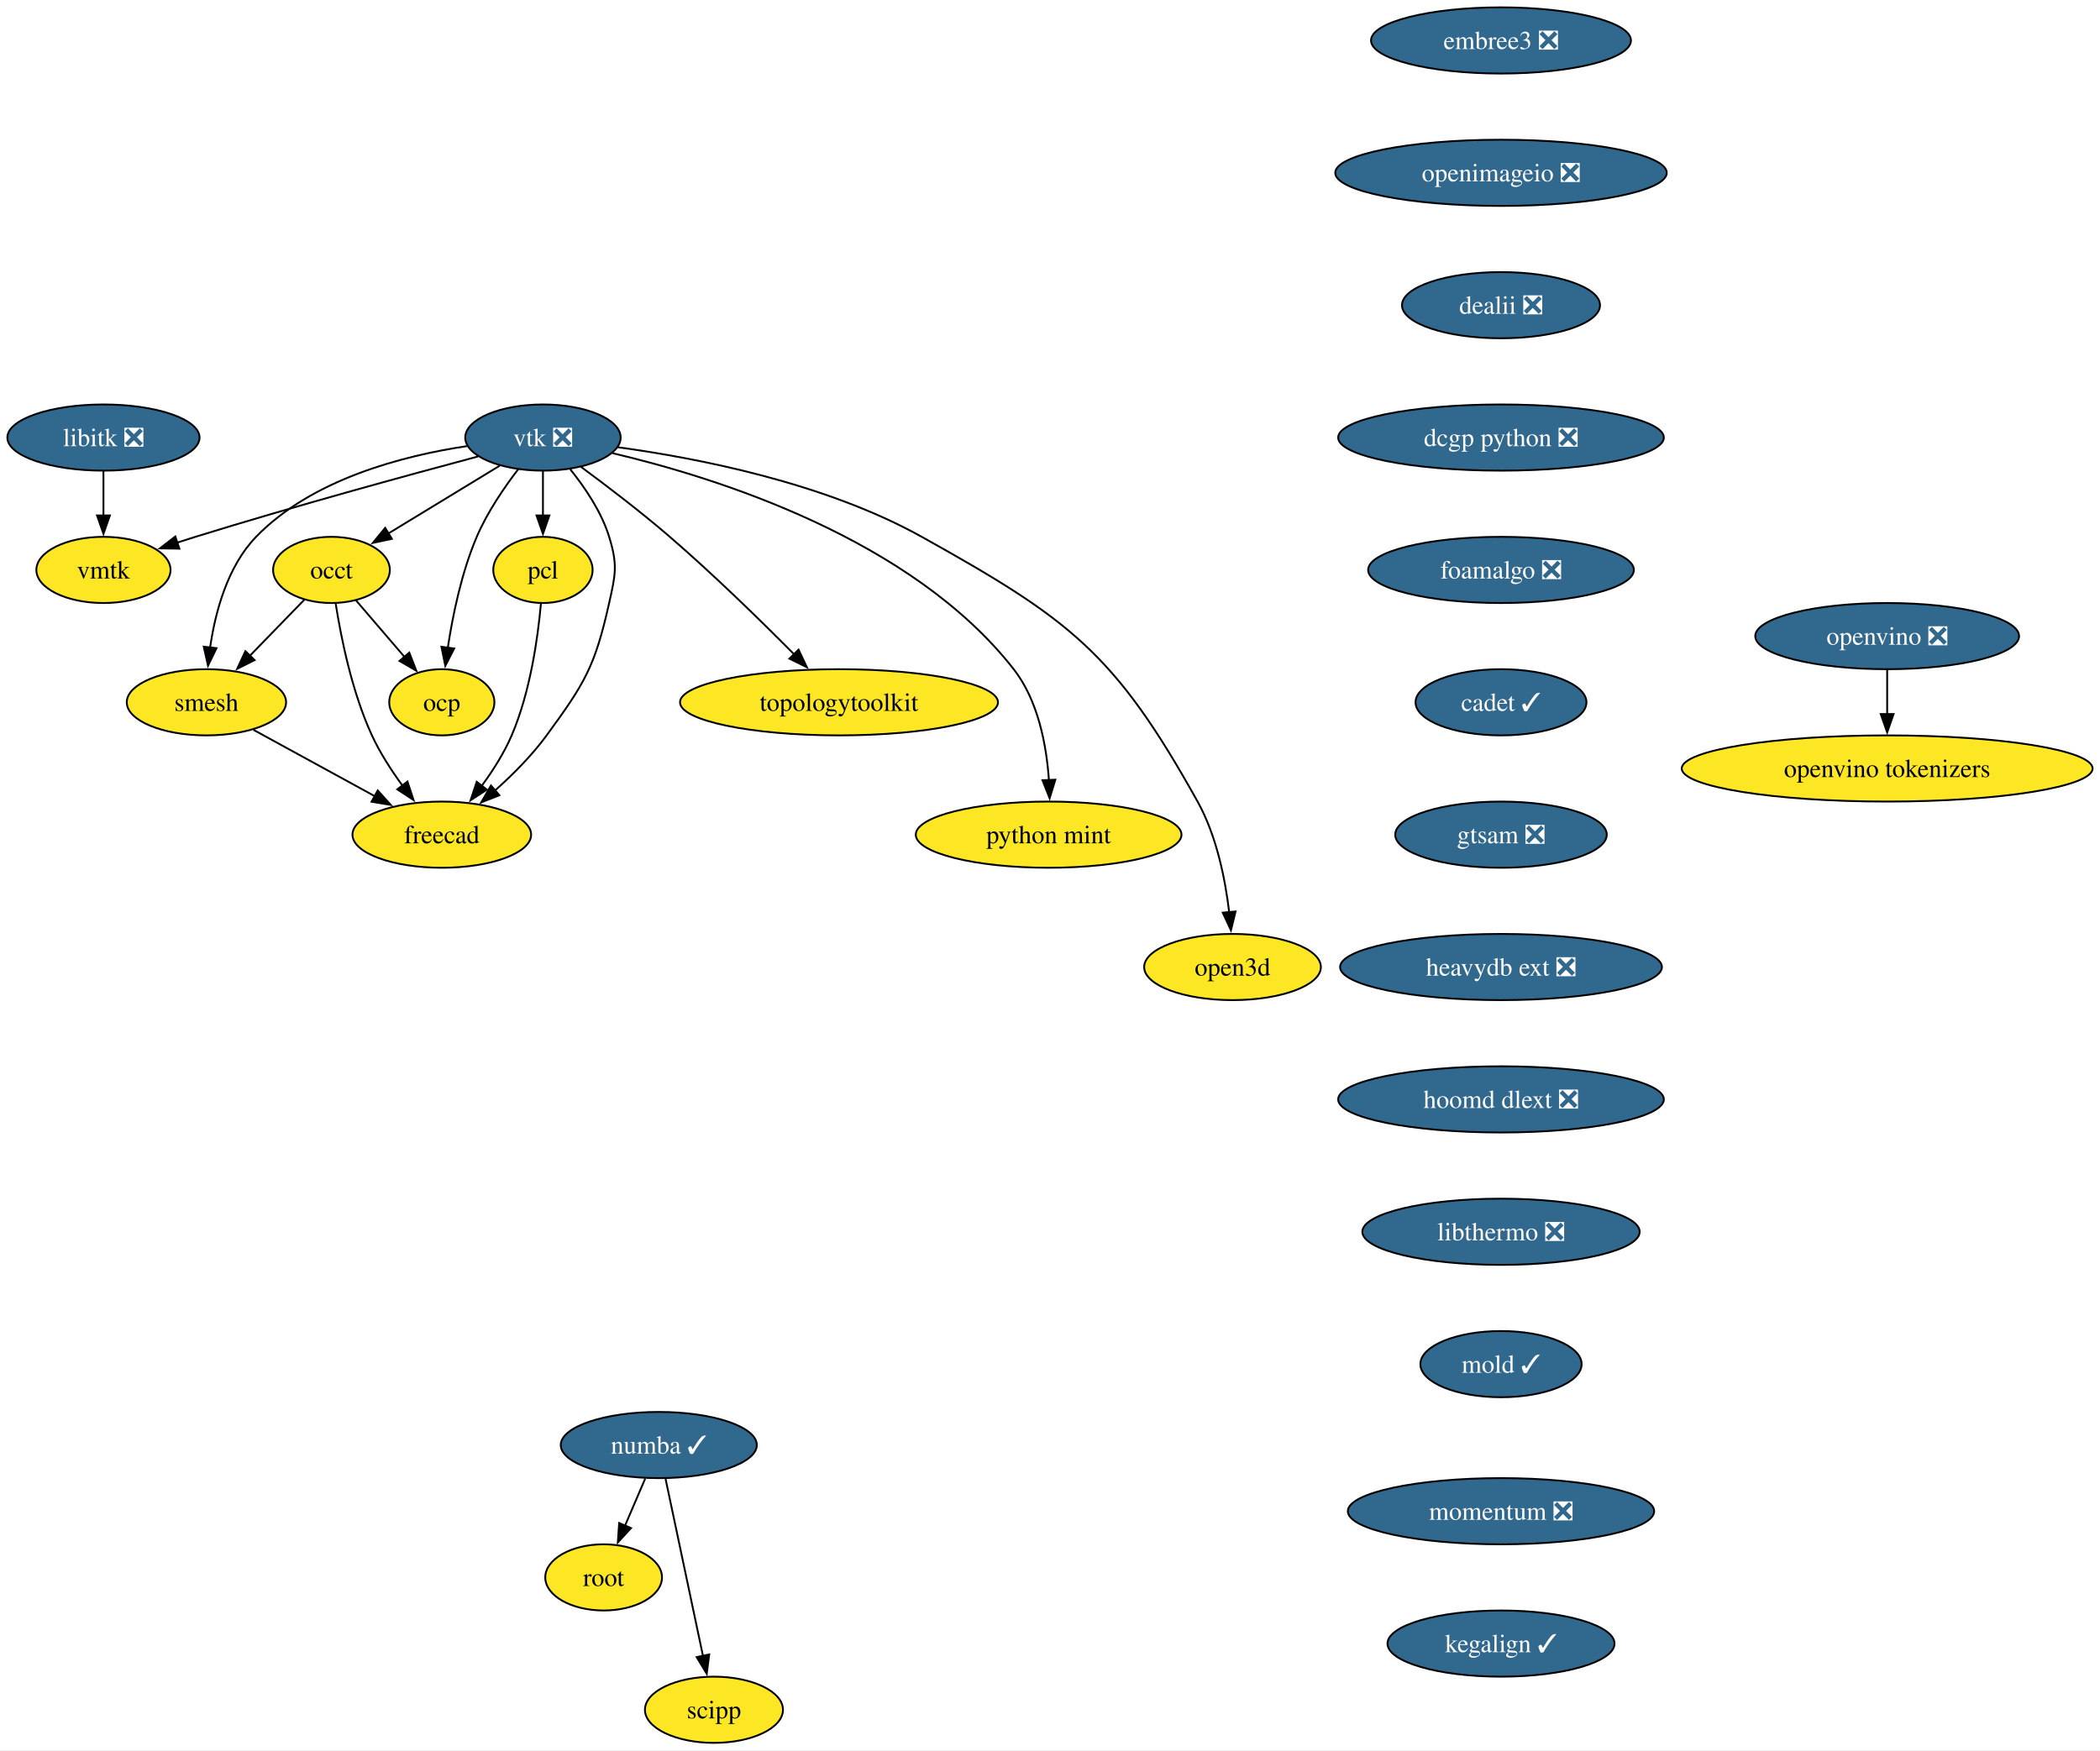
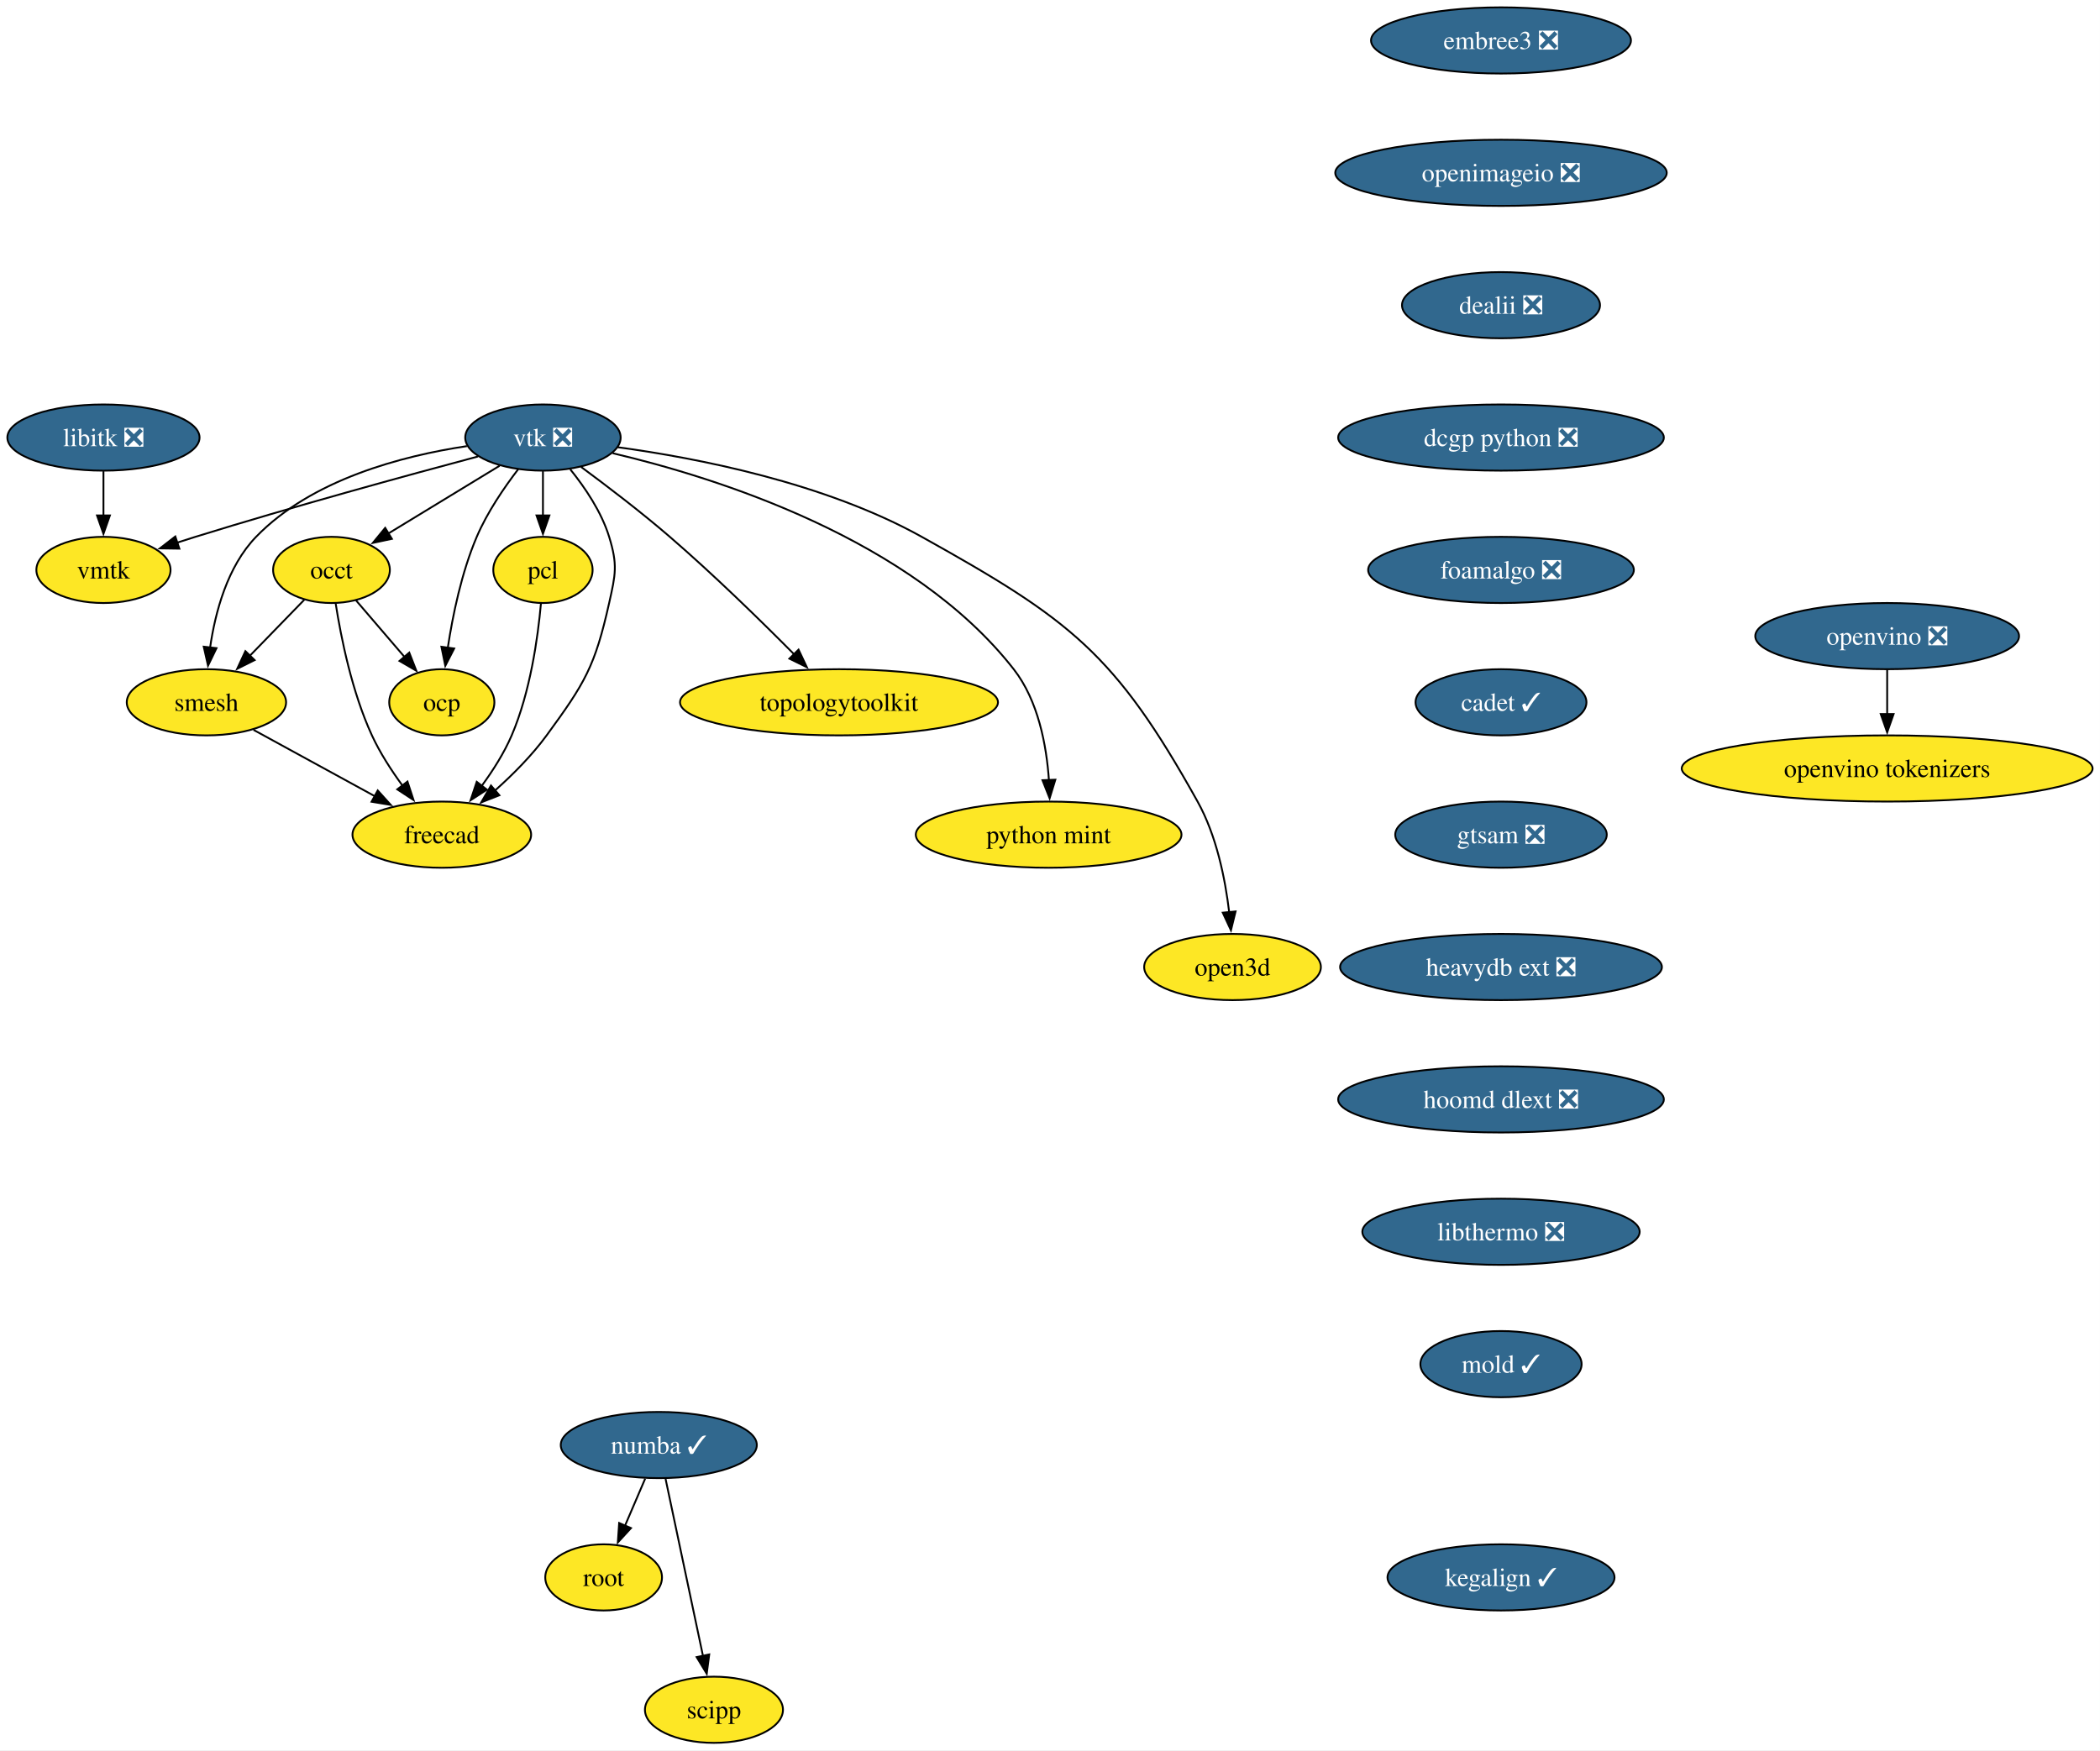
<svg xmlns="http://www.w3.org/2000/svg" xmlns:xlink="http://www.w3.org/1999/xlink" width="1142pt" height="952pt" viewBox="0.00 0.00 1142.00 952.00">
  <g id="graph0" class="graph" transform="scale(1 1) rotate(0) translate(4 948)">
    <polygon fill="white" stroke="none" points="-4,4 -4,-948 1137.97,-948 1137.97,4 -4,4" />
    <g id="node1" class="node">
      <g id="a_node1">
        <a xlink:href="https://github.com/conda-forge/libitk-feedstock/pull/111" xlink:title="libitk ❎">
          <ellipse fill="#31688e" stroke="black" cx="52.26" cy="-710" rx="52.26" ry="18" />
          <text xml:space="preserve" text-anchor="middle" x="52.26" y="-705.33" font-family="Times,serif" font-size="14.00" fill="white">libitk ❎</text>
        </a>
      </g>
    </g>
    <g id="node2" class="node">
      <g id="a_node2">
        <a xlink:href="https://github.com/conda-forge/vmtk-feedstock" xlink:title="vmtk">
          <ellipse fill="#fde725" stroke="black" cx="52.26" cy="-638" rx="36.48" ry="18" />
          <text xml:space="preserve" text-anchor="middle" x="52.26" y="-633.33" font-family="Times,serif" font-size="14.00">vmtk</text>
        </a>
      </g>
    </g>
    <g id="edge1" class="edge">
      <path fill="none" stroke="black" d="M52.26,-691.7C52.26,-684.41 52.26,-675.73 52.26,-667.54" />
      <polygon fill="black" stroke="black" points="55.76,-667.62 52.26,-657.62 48.76,-667.62 55.76,-667.62" />
    </g>
    <g id="node3" class="node">
      <g id="a_node3">
        <a xlink:href="https://github.com/conda-forge/vtk-feedstock/pull/419" xlink:title="vtk ❎">
          <ellipse fill="#31688e" stroke="black" cx="291.26" cy="-710" rx="42.26" ry="18" />
          <text xml:space="preserve" text-anchor="middle" x="291.26" y="-705.33" font-family="Times,serif" font-size="14.00" fill="white">vtk ❎</text>
        </a>
      </g>
    </g>
    <g id="edge2" class="edge">
      <path fill="none" stroke="black" d="M255.91,-699.7C217.81,-689.54 155.48,-672.5 102.26,-656 98.99,-654.99 95.62,-653.91 92.23,-652.81" />
      <polygon fill="black" stroke="black" points="93.55,-649.56 82.96,-649.72 91.34,-656.2 93.55,-649.56" />
    </g>
    <g id="node4" class="node">
      <g id="a_node4">
        <a xlink:href="https://github.com/conda-forge/occt-feedstock" xlink:title="occt">
          <ellipse fill="#fde725" stroke="black" cx="176.26" cy="-638" rx="31.74" ry="18" />
          <text xml:space="preserve" text-anchor="middle" x="176.26" y="-633.33" font-family="Times,serif" font-size="14.00">occt</text>
        </a>
      </g>
    </g>
    <g id="edge3" class="edge">
      <path fill="none" stroke="black" d="M267.71,-694.67C250.22,-684.02 226.2,-669.4 207.17,-657.81" />
      <polygon fill="black" stroke="black" points="209.11,-654.9 198.75,-652.69 205.47,-660.88 209.11,-654.9" />
    </g>
    <g id="node5" class="node">
      <g id="a_node5">
        <a xlink:href="https://github.com/conda-forge/smesh-feedstock" xlink:title="smesh">
          <ellipse fill="#fde725" stroke="black" cx="108.26" cy="-566" rx="43.32" ry="18" />
          <text xml:space="preserve" text-anchor="middle" x="108.26" y="-561.33" font-family="Times,serif" font-size="14.00">smesh</text>
        </a>
      </g>
    </g>
    <g id="edge4" class="edge">
      <path fill="none" stroke="black" d="M249.91,-705.34C214.82,-700.07 165.49,-687.25 135.26,-656 119.64,-639.86 113.02,-614.97 110.24,-595.62" />
      <polygon fill="black" stroke="black" points="113.74,-595.45 109.12,-585.91 106.79,-596.25 113.74,-595.45" />
    </g>
    <g id="node6" class="node">
      <g id="a_node6">
        <a xlink:href="https://github.com/conda-forge/pcl-feedstock" xlink:title="pcl">
          <ellipse fill="#fde725" stroke="black" cx="291.26" cy="-638" rx="27" ry="18" />
          <text xml:space="preserve" text-anchor="middle" x="291.26" y="-633.33" font-family="Times,serif" font-size="14.00">pcl</text>
        </a>
      </g>
    </g>
    <g id="edge5" class="edge">
      <path fill="none" stroke="black" d="M291.26,-691.7C291.26,-684.41 291.26,-675.73 291.26,-667.54" />
      <polygon fill="black" stroke="black" points="294.76,-667.62 291.26,-657.62 287.76,-667.62 294.76,-667.62" />
    </g>
    <g id="node7" class="node">
      <g id="a_node7">
        <a xlink:href="https://github.com/conda-forge/freecad-feedstock" xlink:title="freecad">
          <ellipse fill="#fde725" stroke="black" cx="236.26" cy="-494" rx="48.58" ry="18" />
          <text xml:space="preserve" text-anchor="middle" x="236.26" y="-489.32" font-family="Times,serif" font-size="14.00">freecad</text>
        </a>
      </g>
    </g>
    <g id="edge6" class="edge">
      <path fill="none" stroke="black" d="M306.12,-692.71C314.08,-682.86 323.08,-669.61 327.26,-656 331.96,-640.71 330.76,-635.61 327.26,-620 319.52,-585.47 314.15,-576.56 293.26,-548 285.32,-537.14 274.94,-526.72 265.21,-518.03" />
      <polygon fill="black" stroke="black" points="267.57,-515.43 257.7,-511.56 263,-520.74 267.57,-515.43" />
    </g>
    <g id="node8" class="node">
      <g id="a_node8">
        <a xlink:href="https://github.com/conda-forge/topologytoolkit-feedstock" xlink:title="topologytoolkit">
          <ellipse fill="#fde725" stroke="black" cx="452.26" cy="-566" rx="86.46" ry="18" />
          <text xml:space="preserve" text-anchor="middle" x="452.26" y="-561.33" font-family="Times,serif" font-size="14.00">topologytoolkit</text>
        </a>
      </g>
    </g>
    <g id="edge7" class="edge">
      <path fill="none" stroke="black" d="M311.97,-694.05C325.93,-683.75 344.59,-669.52 360.26,-656 384.19,-635.35 409.93,-610.18 428.08,-591.88" />
      <polygon fill="black" stroke="black" points="430.26,-594.65 434.78,-585.07 425.27,-589.74 430.26,-594.65" />
    </g>
    <g id="node9" class="node">
      <g id="a_node9">
        <a xlink:href="https://github.com/conda-forge/python-mint-feedstock" xlink:title="python mint">
          <ellipse fill="#fde725" stroke="black" cx="566.26" cy="-494" rx="72.25" ry="18" />
          <text xml:space="preserve" text-anchor="middle" x="566.26" y="-489.32" font-family="Times,serif" font-size="14.00">python mint</text>
        </a>
      </g>
    </g>
    <g id="edge8" class="edge">
      <path fill="none" stroke="black" d="M329.17,-701.48C385.82,-688.18 491.83,-654.92 547.26,-584 560.65,-566.87 565.14,-542.43 566.42,-523.49" />
      <polygon fill="black" stroke="black" points="569.91,-523.9 566.8,-513.77 562.91,-523.62 569.91,-523.9" />
    </g>
    <g id="node10" class="node">
      <g id="a_node10">
        <a xlink:href="https://github.com/conda-forge/ocp-feedstock" xlink:title="ocp">
          <ellipse fill="#fde725" stroke="black" cx="236.26" cy="-566" rx="28.59" ry="18" />
          <text xml:space="preserve" text-anchor="middle" x="236.26" y="-561.33" font-family="Times,serif" font-size="14.00">ocp</text>
        </a>
      </g>
    </g>
    <g id="edge9" class="edge">
      <path fill="none" stroke="black" d="M277.81,-692.79C270.13,-682.76 260.94,-669.3 255.26,-656 247.01,-636.66 242.2,-613.38 239.49,-595.48" />
      <polygon fill="black" stroke="black" points="242.99,-595.26 238.16,-585.83 236.05,-596.21 242.99,-595.26" />
    </g>
    <g id="node11" class="node">
      <g id="a_node11">
        <a xlink:href="https://github.com/conda-forge/open3d-feedstock" xlink:title="open3d">
          <ellipse fill="#fde725" stroke="black" cx="666.26" cy="-422" rx="48.05" ry="18" />
          <text xml:space="preserve" text-anchor="middle" x="666.26" y="-417.32" font-family="Times,serif" font-size="14.00">open3d</text>
        </a>
      </g>
    </g>
    <g id="edge10" class="edge">
      <path fill="none" stroke="black" d="M331.85,-704.75C375.12,-698.86 444.52,-685.39 497.26,-656 577.99,-611.01 602.3,-592.74 647.26,-512 657.55,-493.52 662.28,-470.02 664.44,-451.82" />
      <polygon fill="black" stroke="black" points="667.92,-452.25 665.4,-441.96 660.95,-451.57 667.92,-452.25" />
    </g>
    <g id="edge11" class="edge">
      <path fill="none" stroke="black" d="M161.51,-621.81C152.84,-612.89 141.69,-601.41 131.83,-591.26" />
      <polygon fill="black" stroke="black" points="134.47,-588.95 124.99,-584.22 129.45,-593.83 134.47,-588.95" />
    </g>
    <g id="edge12" class="edge">
      <path fill="none" stroke="black" d="M178.56,-619.62C181.45,-601.2 187.39,-571.56 198.26,-548 202.62,-538.54 208.76,-529.04 214.83,-520.74" />
      <polygon fill="black" stroke="black" points="217.59,-522.9 220.89,-512.83 212.03,-518.64 217.59,-522.9" />
    </g>
    <g id="edge13" class="edge">
      <path fill="none" stroke="black" d="M189.58,-621.46C197.37,-612.37 207.38,-600.7 216.12,-590.5" />
      <polygon fill="black" stroke="black" points="218.56,-593.03 222.41,-583.16 213.24,-588.48 218.56,-593.03" />
    </g>
    <g id="edge14" class="edge">
      <path fill="none" stroke="black" d="M133.86,-551C152.79,-540.65 178.84,-526.4 199.93,-514.87" />
      <polygon fill="black" stroke="black" points="201.41,-518.05 208.5,-510.18 198.05,-511.91 201.41,-518.05" />
    </g>
    <g id="edge15" class="edge">
      <path fill="none" stroke="black" d="M290.16,-619.63C288.5,-601.2 284.37,-571.56 274.26,-548 270.15,-538.43 264.09,-528.89 258.01,-520.6" />
      <polygon fill="black" stroke="black" points="260.79,-518.48 251.9,-512.71 255.25,-522.76 260.79,-518.48" />
    </g>
    <g id="node12" class="node">
      <g id="a_node12">
        <a xlink:href="https://github.com/conda-forge/numba-feedstock/pull/172" xlink:title="numba ✓">
          <ellipse fill="#31688e" stroke="black" cx="354.26" cy="-162" rx="53.31" ry="18" />
          <text xml:space="preserve" text-anchor="middle" x="354.26" y="-157.32" font-family="Times,serif" font-size="14.00" fill="white">numba ✓</text>
        </a>
      </g>
    </g>
    <g id="node13" class="node">
      <g id="a_node13">
        <a xlink:href="https://github.com/conda-forge/root-feedstock" xlink:title="root">
          <ellipse fill="#fde725" stroke="black" cx="324.26" cy="-90" rx="31.74" ry="18" />
          <text xml:space="preserve" text-anchor="middle" x="324.26" y="-85.33" font-family="Times,serif" font-size="14.00">root</text>
        </a>
      </g>
    </g>
    <g id="edge16" class="edge">
      <path fill="none" stroke="black" d="M346.85,-143.7C343.53,-135.95 339.54,-126.64 335.84,-118.02" />
      <polygon fill="black" stroke="black" points="339.14,-116.83 331.98,-109.01 332.7,-119.58 339.14,-116.83" />
    </g>
    <g id="node14" class="node">
      <g id="a_node14">
        <a xlink:href="https://github.com/conda-forge/scipp-feedstock" xlink:title="scipp">
          <ellipse fill="#fde725" stroke="black" cx="384.26" cy="-18" rx="37.53" ry="18" />
          <text xml:space="preserve" text-anchor="middle" x="384.26" y="-13.32" font-family="Times,serif" font-size="14.00">scipp</text>
        </a>
      </g>
    </g>
    <g id="edge17" class="edge">
      <path fill="none" stroke="black" d="M357.94,-143.59C363.03,-119.5 372.27,-75.75 378.34,-47.03" />
      <polygon fill="black" stroke="black" points="381.69,-48.1 380.33,-37.59 374.84,-46.65 381.69,-48.1" />
    </g>
    <g id="node15" class="node">
      <g id="a_node15">
        <a xlink:href="https://github.com/conda-forge/embree3-feedstock/pull/43" xlink:title="embree3 ❎">
          <ellipse fill="#31688e" stroke="black" cx="812.26" cy="-926" rx="70.68" ry="18" />
          <text xml:space="preserve" text-anchor="middle" x="812.26" y="-921.33" font-family="Times,serif" font-size="14.00" fill="white">embree3 ❎</text>
        </a>
      </g>
    </g>
    <g id="node16" class="node">
      <g id="a_node16">
        <a xlink:href="https://github.com/conda-forge/openimageio-feedstock/pull/128" xlink:title="openimageio ❎">
          <ellipse fill="#31688e" stroke="black" cx="812.26" cy="-854" rx="90.14" ry="18" />
          <text xml:space="preserve" text-anchor="middle" x="812.26" y="-849.33" font-family="Times,serif" font-size="14.00" fill="white">openimageio ❎</text>
        </a>
      </g>
    </g>
    <g id="node17" class="node">
      <g id="a_node17">
        <a xlink:href="https://github.com/conda-forge/dealii-feedstock/pull/36" xlink:title="dealii ❎">
          <ellipse fill="#31688e" stroke="black" cx="812.26" cy="-782" rx="53.84" ry="18" />
          <text xml:space="preserve" text-anchor="middle" x="812.26" y="-777.33" font-family="Times,serif" font-size="14.00" fill="white">dealii ❎</text>
        </a>
      </g>
    </g>
    <g id="node18" class="node">
      <g id="a_node18">
        <a xlink:href="https://github.com/conda-forge/dcgp-python-feedstock/pull/32" xlink:title="dcgp python ❎">
          <ellipse fill="#31688e" stroke="black" cx="812.26" cy="-710" rx="88.56" ry="18" />
          <text xml:space="preserve" text-anchor="middle" x="812.26" y="-705.33" font-family="Times,serif" font-size="14.00" fill="white">dcgp python ❎</text>
        </a>
      </g>
    </g>
    <g id="node19" class="node">
      <g id="a_node19">
        <a xlink:href="https://github.com/conda-forge/foamalgo-feedstock/pull/19" xlink:title="foamalgo ❎">
          <ellipse fill="#31688e" stroke="black" cx="812.26" cy="-638" rx="72.25" ry="18" />
          <text xml:space="preserve" text-anchor="middle" x="812.26" y="-633.33" font-family="Times,serif" font-size="14.00" fill="white">foamalgo ❎</text>
        </a>
      </g>
    </g>
    <g id="node20" class="node">
      <g id="a_node20">
        <a xlink:href="https://github.com/conda-forge/cadet-feedstock/pull/32" xlink:title="cadet ✓">
          <ellipse fill="#31688e" stroke="black" cx="812.26" cy="-566" rx="46.47" ry="18" />
          <text xml:space="preserve" text-anchor="middle" x="812.26" y="-561.33" font-family="Times,serif" font-size="14.00" fill="white">cadet ✓</text>
        </a>
      </g>
    </g>
    <g id="node21" class="node">
      <g id="a_node21">
        <a xlink:href="https://github.com/conda-forge/gtsam-feedstock/pull/36" xlink:title="gtsam ❎">
          <ellipse fill="#31688e" stroke="black" cx="812.26" cy="-494" rx="57.52" ry="18" />
          <text xml:space="preserve" text-anchor="middle" x="812.26" y="-489.32" font-family="Times,serif" font-size="14.00" fill="white">gtsam ❎</text>
        </a>
      </g>
    </g>
    <g id="node22" class="node">
      <g id="a_node22">
        <a xlink:href="https://github.com/conda-forge/heavydb-ext-feedstock/pull/99" xlink:title="heavydb ext ❎">
          <ellipse fill="#31688e" stroke="black" cx="812.26" cy="-422" rx="87.51" ry="18" />
          <text xml:space="preserve" text-anchor="middle" x="812.26" y="-417.32" font-family="Times,serif" font-size="14.00" fill="white">heavydb ext ❎</text>
        </a>
      </g>
    </g>
    <g id="node23" class="node">
      <g id="a_node23">
        <a xlink:href="https://github.com/conda-forge/hoomd-dlext-feedstock/pull/20" xlink:title="hoomd dlext ❎">
          <ellipse fill="#31688e" stroke="black" cx="812.26" cy="-350" rx="88.56" ry="18" />
          <text xml:space="preserve" text-anchor="middle" x="812.26" y="-345.32" font-family="Times,serif" font-size="14.00" fill="white">hoomd dlext ❎</text>
        </a>
      </g>
    </g>
    <g id="node24" class="node">
      <g id="a_node24">
        <a xlink:href="https://github.com/conda-forge/libthermo-feedstock/pull/23" xlink:title="libthermo ❎">
          <ellipse fill="#31688e" stroke="black" cx="812.26" cy="-278" rx="75.41" ry="18" />
          <text xml:space="preserve" text-anchor="middle" x="812.26" y="-273.32" font-family="Times,serif" font-size="14.00" fill="white">libthermo ❎</text>
        </a>
      </g>
    </g>
    <g id="node25" class="node">
      <g id="a_node25">
        <a xlink:href="https://github.com/conda-forge/mold-feedstock/pull/40" xlink:title="mold ✓">
          <ellipse fill="#31688e" stroke="black" cx="812.26" cy="-206" rx="43.84" ry="18" />
          <text xml:space="preserve" text-anchor="middle" x="812.26" y="-201.32" font-family="Times,serif" font-size="14.00" fill="white">mold ✓</text>
        </a>
      </g>
    </g>
    <g id="node26" class="node">
      <g id="a_node26">
        <a xlink:href="https://github.com/conda-forge/openvino-feedstock/pull/137" xlink:title="openvino ❎">
          <ellipse fill="#31688e" stroke="black" cx="1022.26" cy="-602" rx="71.73" ry="18" />
          <text xml:space="preserve" text-anchor="middle" x="1022.26" y="-597.33" font-family="Times,serif" font-size="14.00" fill="white">openvino ❎</text>
        </a>
      </g>
    </g>
    <g id="node27" class="node">
      <g id="a_node27">
        <a xlink:href="https://github.com/conda-forge/openvino-tokenizers-feedstock" xlink:title="openvino tokenizers">
          <ellipse fill="#fde725" stroke="black" cx="1022.26" cy="-530" rx="111.71" ry="18" />
          <text xml:space="preserve" text-anchor="middle" x="1022.26" y="-525.33" font-family="Times,serif" font-size="14.00">openvino tokenizers</text>
        </a>
      </g>
    </g>
    <g id="edge28" class="edge">
      <path fill="none" stroke="black" d="M1022.26,-583.7C1022.26,-576.41 1022.26,-567.73 1022.26,-559.54" />
      <polygon fill="black" stroke="black" points="1025.76,-559.62 1022.26,-549.62 1018.76,-559.62 1025.76,-559.62" />
    </g>
    <g id="node28" class="node">
      <g id="a_node28">
-         <a xlink:href="https://github.com/conda-forge/momentum-feedstock/pull/241" xlink:title="momentum ❎">
-           <ellipse fill="#31688e" stroke="black" cx="812.26" cy="-126" rx="83.3" ry="18" />
-           <text xml:space="preserve" text-anchor="middle" x="812.26" y="-121.33" font-family="Times,serif" font-size="14.00" fill="white">momentum ❎</text>
-         </a>
-       </g>
-     </g>
-     <g id="node29" class="node">
-       <g id="a_node29">
        <a xlink:href="https://github.com/conda-forge/kegalign-feedstock/pull/9" xlink:title="kegalign ✓">
-           <ellipse fill="#31688e" stroke="black" cx="812.26" cy="-54" rx="61.73" ry="18" />
-           <text xml:space="preserve" text-anchor="middle" x="812.26" y="-49.33" font-family="Times,serif" font-size="14.00" fill="white">kegalign ✓</text>
+           <ellipse fill="#31688e" stroke="black" cx="812.26" cy="-90" rx="61.73" ry="18" />
+           <text xml:space="preserve" text-anchor="middle" x="812.26" y="-85.33" font-family="Times,serif" font-size="14.00" fill="white">kegalign ✓</text>
        </a>
      </g>
    </g>
  </g>
</svg>
